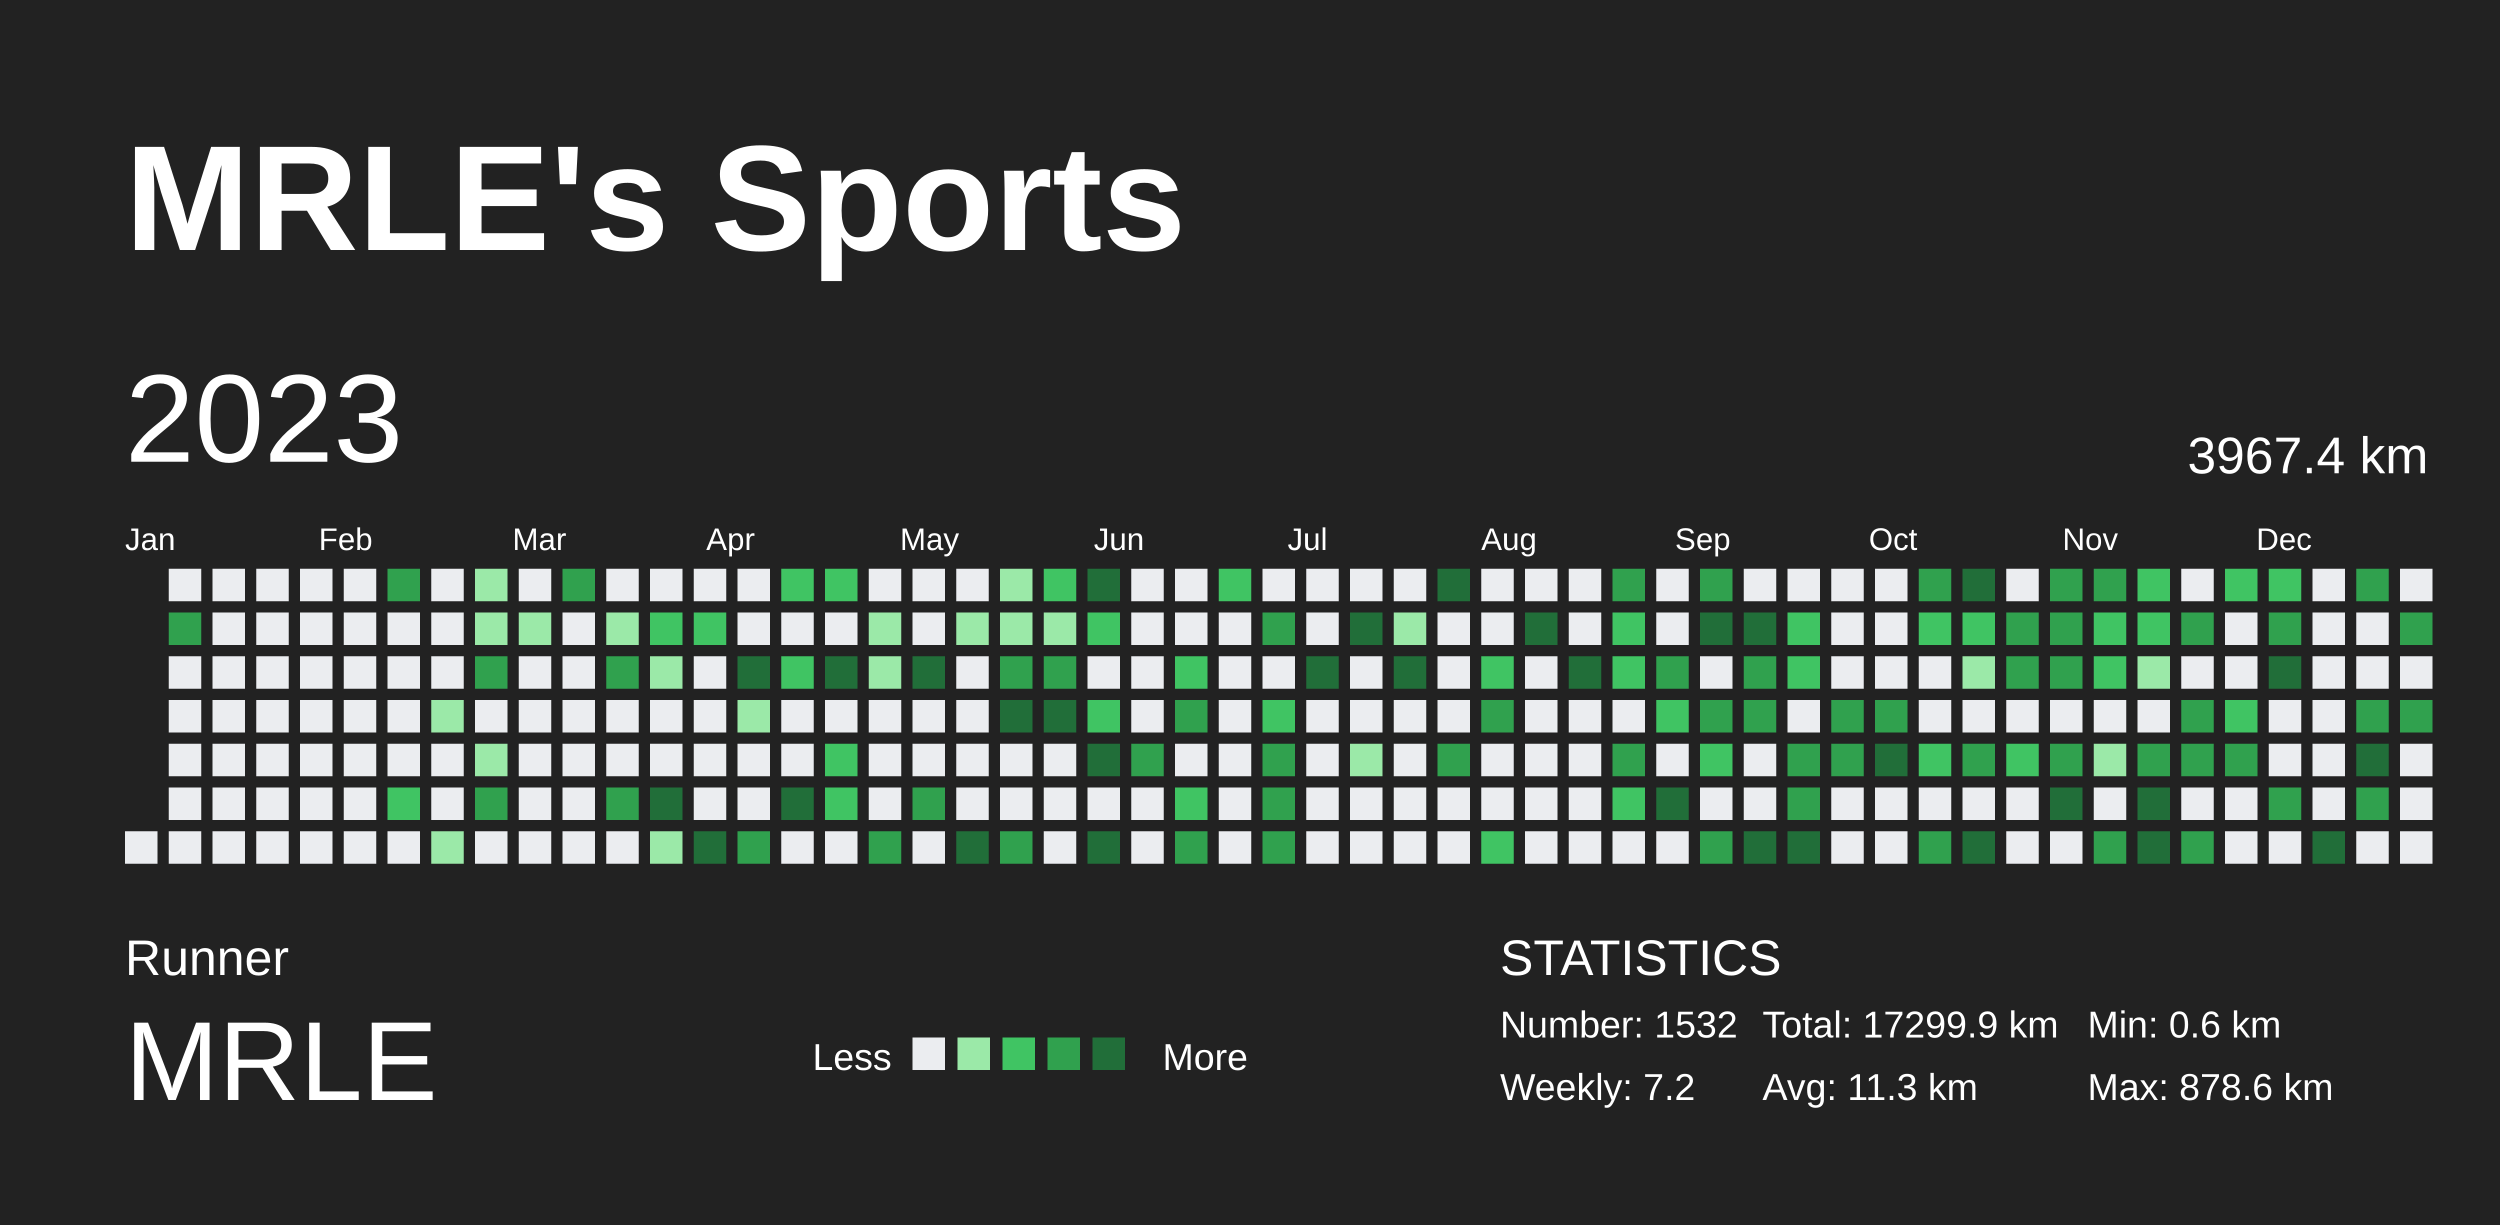
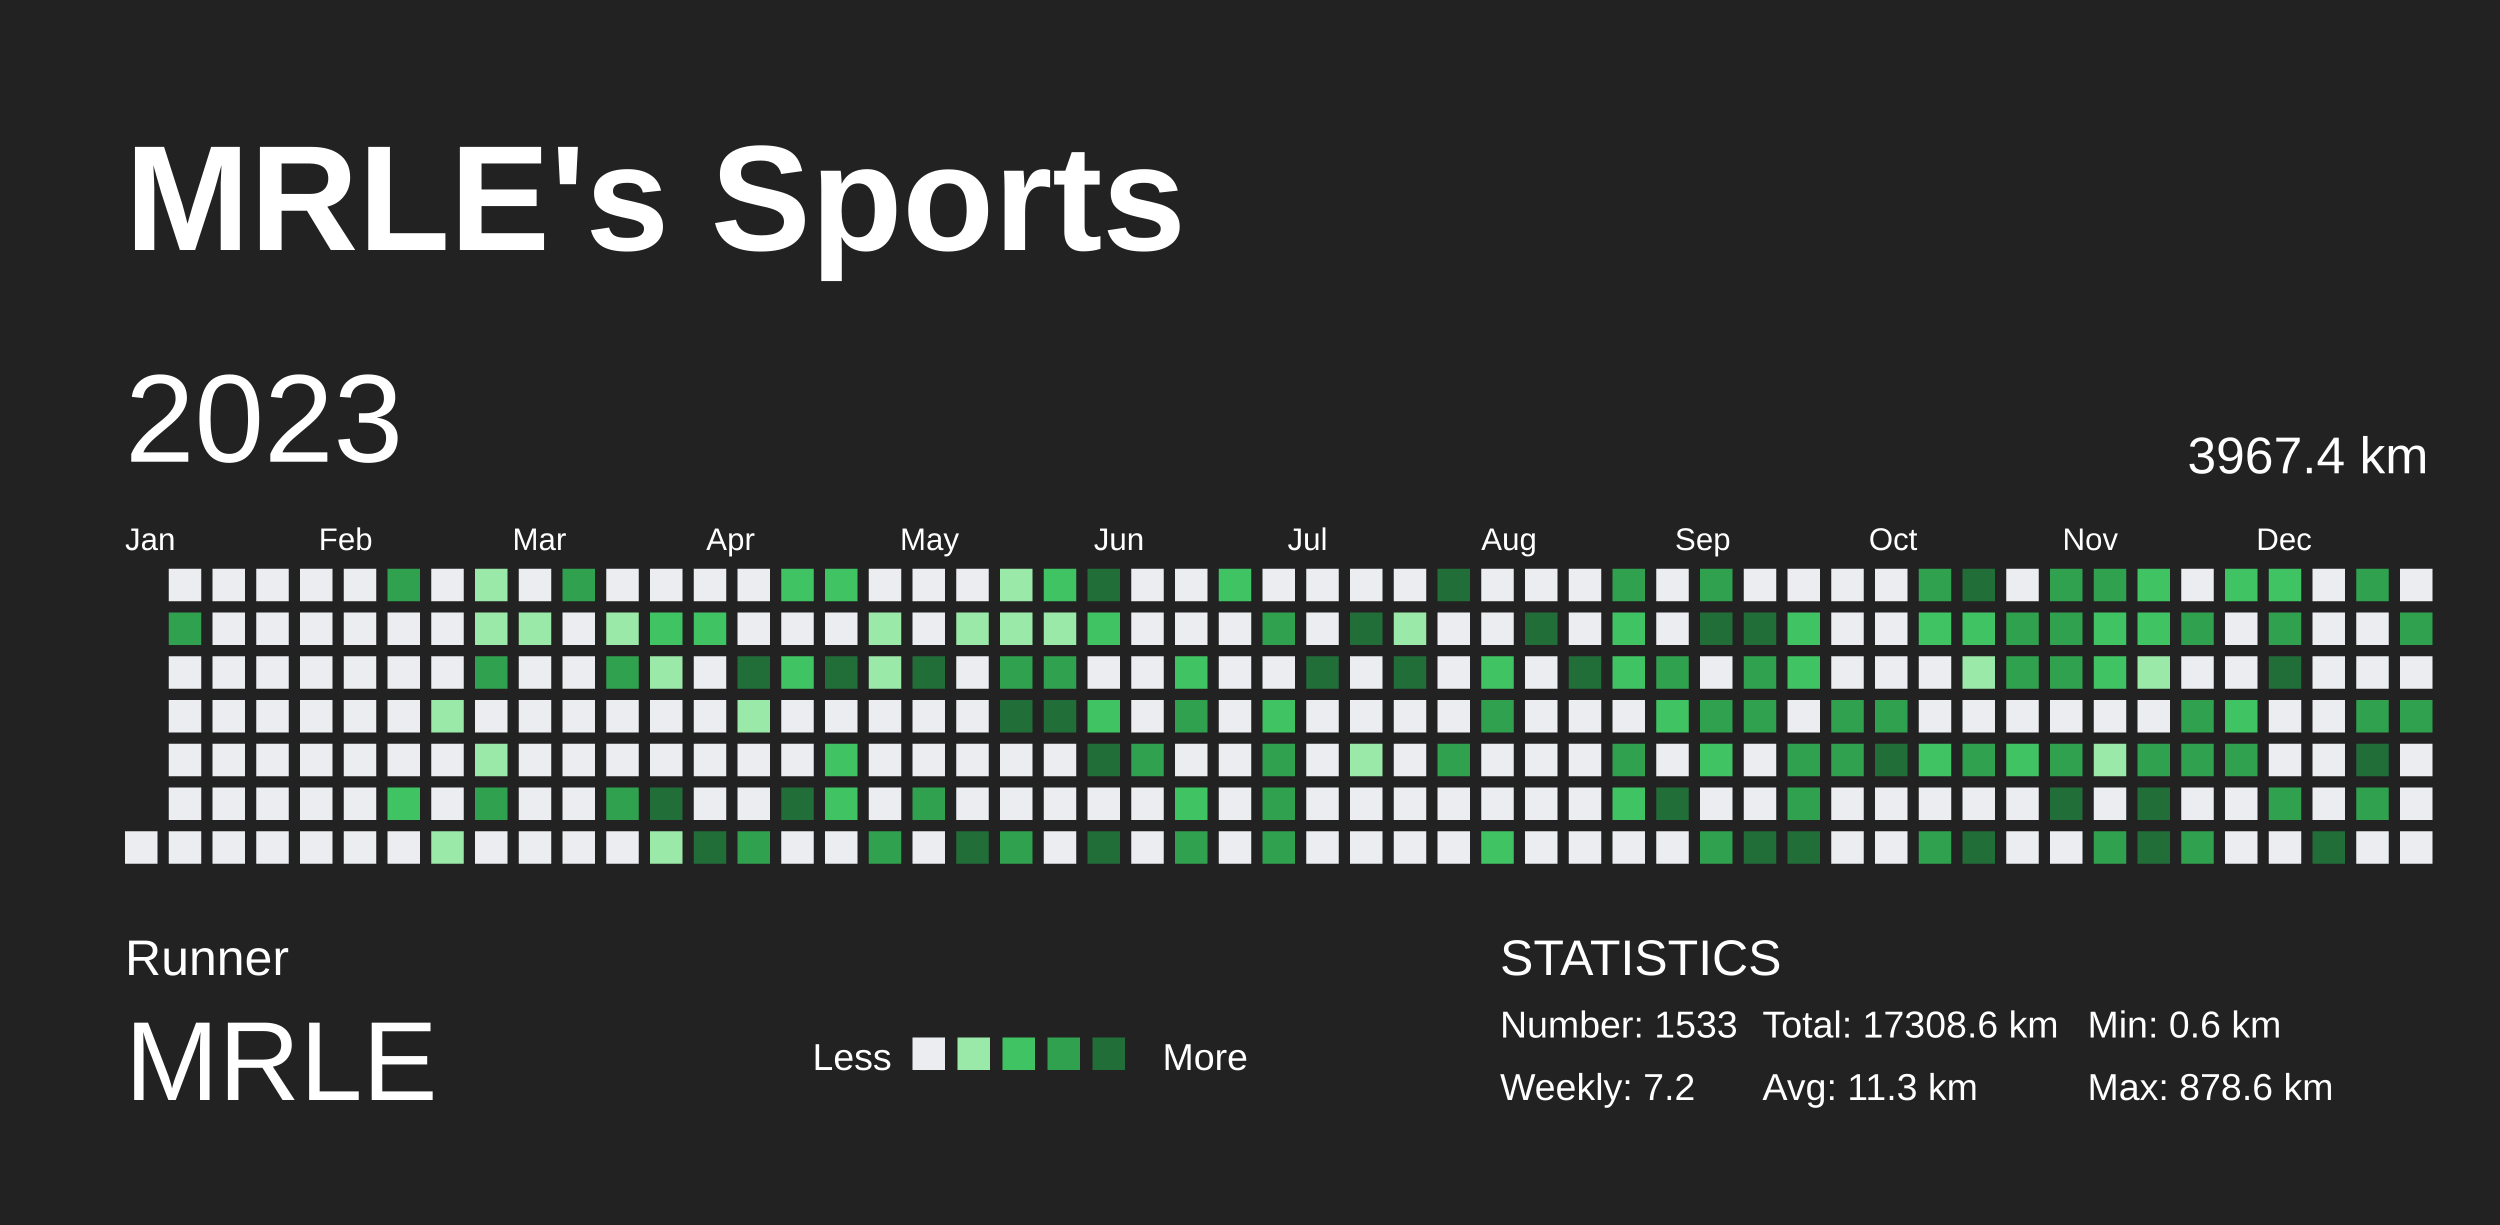
<svg xmlns="http://www.w3.org/2000/svg" baseProfile="full" height="98mm" version="1.1" viewBox="0,0,200,98" width="200mm">
  <defs />
  <rect fill="#222222" height="98" width="200" x="0" y="0" />
  <text fill="#FFFFFF" style="font-size:12px; font-family:Arial; font-weight:bold;" x="10" y="20">MRLE's Sports</text>
  <text fill="#FFFFFF" style="font-size:4px; font-family:Arial" x="10" y="78">Runner</text>
  <text fill="#FFFFFF" style="font-size:9px; font-family:Arial" x="10" y="88">MRLE</text>
  <text fill="#FFFFFF" style="font-size:3px; font-family:Arial" x="65" y="85.6">Less</text>
  <rect fill="#ebedf0" height="2.6" width="2.6" x="73" y="83" />
  <rect fill="#9be9a8" height="2.6" width="2.6" x="76.6" y="83" />
  <rect fill="#40c463" height="2.6" width="2.6" x="80.2" y="83" />
  <rect fill="#30a14e" height="2.6" width="2.6" x="83.8" y="83" />
  <rect fill="#216e39" height="2.6" width="2.6" x="87.4" y="83" />
  <text fill="#FFFFFF" style="font-size:3px; font-family:Arial" x="93" y="85.6">More</text>
  <text fill="#FFFFFF" style="font-size:4px; font-family:Arial" x="120" y="78">STATISTICS</text>
-   <text fill="#FFFFFF" style="font-size:3px; font-family:Arial" x="120" y="83">Number: 1532</text>
+   <text fill="#FFFFFF" style="font-size:3px; font-family:Arial" x="120" y="83">Number: 1533</text>
  <text fill="#FFFFFF" style="font-size:3px; font-family:Arial" x="120" y="88">Weekly: 7.2</text>
-   <text fill="#FFFFFF" style="font-size:3px; font-family:Arial" x="141" y="83">Total: 17299.9 km</text>
+   <text fill="#FFFFFF" style="font-size:3px; font-family:Arial" x="141" y="83">Total: 17308.6 km</text>
  <text fill="#FFFFFF" style="font-size:3px; font-family:Arial" x="141" y="88">Avg: 11.3 km</text>
  <text fill="#FFFFFF" style="font-size:3px; font-family:Arial" x="167" y="83">Min: 0.6 km</text>
  <text fill="#FFFFFF" style="font-size:3px; font-family:Arial" x="167" y="88">Max: 878.6 km</text>
  <text dominant-baseline="hanging" fill="#FFFFFF" style="font-size:10.0px; font-family:Arial;" x="10" y="30">2023</text>
  <text dominant-baseline="hanging" fill="#FFFFFF" style="font-size:4.125px; font-family:Arial;" x="175" y="35">3967.4 km</text>
  <text fill="#FFFFFF" style="font-size:2.5px; font-family:Arial" x="10.0" y="44">Jan</text>
  <text fill="#FFFFFF" style="font-size:2.5px; font-family:Arial" x="25.5" y="44">Feb</text>
  <text fill="#FFFFFF" style="font-size:2.5px; font-family:Arial" x="41.0" y="44">Mar</text>
  <text fill="#FFFFFF" style="font-size:2.5px; font-family:Arial" x="56.5" y="44">Apr</text>
  <text fill="#FFFFFF" style="font-size:2.5px; font-family:Arial" x="72.0" y="44">May</text>
  <text fill="#FFFFFF" style="font-size:2.5px; font-family:Arial" x="87.5" y="44">Jun</text>
  <text fill="#FFFFFF" style="font-size:2.5px; font-family:Arial" x="103.0" y="44">Jul</text>
  <text fill="#FFFFFF" style="font-size:2.5px; font-family:Arial" x="118.5" y="44">Aug</text>
  <text fill="#FFFFFF" style="font-size:2.5px; font-family:Arial" x="134.0" y="44">Sep</text>
  <text fill="#FFFFFF" style="font-size:2.5px; font-family:Arial" x="149.5" y="44">Oct</text>
  <text fill="#FFFFFF" style="font-size:2.5px; font-family:Arial" x="165.0" y="44">Nov</text>
  <text fill="#FFFFFF" style="font-size:2.5px; font-family:Arial" x="180.5" y="44">Dec</text>
  <rect fill="#ebedf0" height="2.6" width="2.6" x="10.0" y="66.5" />
  <rect fill="#ebedf0" height="2.6" width="2.6" x="13.5" y="45.5" />
  <rect fill="#30a14e" height="2.6" width="2.6" x="13.5" y="49.0" />
  <rect fill="#ebedf0" height="2.6" width="2.6" x="13.5" y="52.5" />
  <rect fill="#ebedf0" height="2.6" width="2.6" x="13.5" y="56.0" />
  <rect fill="#ebedf0" height="2.6" width="2.6" x="13.5" y="59.5" />
  <rect fill="#ebedf0" height="2.6" width="2.6" x="13.5" y="63.0" />
  <rect fill="#ebedf0" height="2.6" width="2.6" x="13.5" y="66.5" />
  <rect fill="#ebedf0" height="2.6" width="2.6" x="17.0" y="45.5" />
  <rect fill="#ebedf0" height="2.6" width="2.6" x="17.0" y="49.0" />
  <rect fill="#ebedf0" height="2.6" width="2.6" x="17.0" y="52.5" />
  <rect fill="#ebedf0" height="2.6" width="2.6" x="17.0" y="56.0" />
  <rect fill="#ebedf0" height="2.6" width="2.6" x="17.0" y="59.5" />
  <rect fill="#ebedf0" height="2.6" width="2.6" x="17.0" y="63.0" />
  <rect fill="#ebedf0" height="2.6" width="2.6" x="17.0" y="66.5" />
  <rect fill="#ebedf0" height="2.6" width="2.6" x="20.5" y="45.5" />
  <rect fill="#ebedf0" height="2.6" width="2.6" x="20.5" y="49.0" />
  <rect fill="#ebedf0" height="2.6" width="2.6" x="20.5" y="52.5" />
  <rect fill="#ebedf0" height="2.6" width="2.6" x="20.5" y="56.0" />
  <rect fill="#ebedf0" height="2.6" width="2.6" x="20.5" y="59.5" />
  <rect fill="#ebedf0" height="2.6" width="2.6" x="20.5" y="63.0" />
  <rect fill="#ebedf0" height="2.6" width="2.6" x="20.5" y="66.5" />
  <rect fill="#ebedf0" height="2.6" width="2.6" x="24.0" y="45.5" />
  <rect fill="#ebedf0" height="2.6" width="2.6" x="24.0" y="49.0" />
  <rect fill="#ebedf0" height="2.6" width="2.6" x="24.0" y="52.5" />
  <rect fill="#ebedf0" height="2.6" width="2.6" x="24.0" y="56.0" />
  <rect fill="#ebedf0" height="2.6" width="2.6" x="24.0" y="59.5" />
  <rect fill="#ebedf0" height="2.6" width="2.6" x="24.0" y="63.0" />
  <rect fill="#ebedf0" height="2.6" width="2.6" x="24.0" y="66.5" />
  <rect fill="#ebedf0" height="2.6" width="2.6" x="27.5" y="45.5" />
  <rect fill="#ebedf0" height="2.6" width="2.6" x="27.5" y="49.0" />
  <rect fill="#ebedf0" height="2.6" width="2.6" x="27.5" y="52.5" />
  <rect fill="#ebedf0" height="2.6" width="2.6" x="27.5" y="56.0" />
  <rect fill="#ebedf0" height="2.6" width="2.6" x="27.5" y="59.5" />
  <rect fill="#ebedf0" height="2.6" width="2.6" x="27.5" y="63.0" />
  <rect fill="#ebedf0" height="2.6" width="2.6" x="27.5" y="66.5" />
  <rect fill="#30a14e" height="2.6" width="2.6" x="31.0" y="45.5" />
  <rect fill="#ebedf0" height="2.6" width="2.6" x="31.0" y="49.0" />
  <rect fill="#ebedf0" height="2.6" width="2.6" x="31.0" y="52.5" />
  <rect fill="#ebedf0" height="2.6" width="2.6" x="31.0" y="56.0" />
  <rect fill="#ebedf0" height="2.6" width="2.6" x="31.0" y="59.5" />
  <rect fill="#40c463" height="2.6" width="2.6" x="31.0" y="63.0" />
  <rect fill="#ebedf0" height="2.6" width="2.6" x="31.0" y="66.5" />
  <rect fill="#ebedf0" height="2.6" width="2.6" x="34.5" y="45.5" />
  <rect fill="#ebedf0" height="2.6" width="2.6" x="34.5" y="49.0" />
  <rect fill="#ebedf0" height="2.6" width="2.6" x="34.5" y="52.5" />
  <rect fill="#9be9a8" height="2.6" width="2.6" x="34.5" y="56.0" />
  <rect fill="#ebedf0" height="2.6" width="2.6" x="34.5" y="59.5" />
  <rect fill="#ebedf0" height="2.6" width="2.6" x="34.5" y="63.0" />
  <rect fill="#9be9a8" height="2.6" width="2.6" x="34.5" y="66.5" />
  <rect fill="#9be9a8" height="2.6" width="2.6" x="38.0" y="45.5" />
  <rect fill="#9be9a8" height="2.6" width="2.6" x="38.0" y="49.0" />
  <rect fill="#30a14e" height="2.6" width="2.6" x="38.0" y="52.5" />
  <rect fill="#ebedf0" height="2.6" width="2.6" x="38.0" y="56.0" />
  <rect fill="#9be9a8" height="2.6" width="2.6" x="38.0" y="59.5" />
  <rect fill="#30a14e" height="2.6" width="2.6" x="38.0" y="63.0" />
  <rect fill="#ebedf0" height="2.6" width="2.6" x="38.0" y="66.5" />
  <rect fill="#ebedf0" height="2.6" width="2.6" x="41.5" y="45.5" />
  <rect fill="#9be9a8" height="2.6" width="2.6" x="41.5" y="49.0" />
  <rect fill="#ebedf0" height="2.6" width="2.6" x="41.5" y="52.5" />
  <rect fill="#ebedf0" height="2.6" width="2.6" x="41.5" y="56.0" />
  <rect fill="#ebedf0" height="2.6" width="2.6" x="41.5" y="59.5" />
  <rect fill="#ebedf0" height="2.6" width="2.6" x="41.5" y="63.0" />
  <rect fill="#ebedf0" height="2.6" width="2.6" x="41.5" y="66.5" />
  <rect fill="#30a14e" height="2.6" width="2.6" x="45.0" y="45.5" />
  <rect fill="#ebedf0" height="2.6" width="2.6" x="45.0" y="49.0" />
  <rect fill="#ebedf0" height="2.6" width="2.6" x="45.0" y="52.5" />
  <rect fill="#ebedf0" height="2.6" width="2.6" x="45.0" y="56.0" />
  <rect fill="#ebedf0" height="2.6" width="2.6" x="45.0" y="59.5" />
  <rect fill="#ebedf0" height="2.6" width="2.6" x="45.0" y="63.0" />
  <rect fill="#ebedf0" height="2.6" width="2.6" x="45.0" y="66.5" />
  <rect fill="#ebedf0" height="2.6" width="2.6" x="48.5" y="45.5" />
  <rect fill="#9be9a8" height="2.6" width="2.6" x="48.5" y="49.0" />
  <rect fill="#30a14e" height="2.6" width="2.6" x="48.5" y="52.5" />
  <rect fill="#ebedf0" height="2.6" width="2.6" x="48.5" y="56.0" />
  <rect fill="#ebedf0" height="2.6" width="2.6" x="48.5" y="59.5" />
  <rect fill="#30a14e" height="2.6" width="2.6" x="48.5" y="63.0" />
  <rect fill="#ebedf0" height="2.6" width="2.6" x="48.5" y="66.5" />
  <rect fill="#ebedf0" height="2.6" width="2.6" x="52.0" y="45.5" />
  <rect fill="#40c463" height="2.6" width="2.6" x="52.0" y="49.0" />
  <rect fill="#9be9a8" height="2.6" width="2.6" x="52.0" y="52.5" />
  <rect fill="#ebedf0" height="2.6" width="2.6" x="52.0" y="56.0" />
  <rect fill="#ebedf0" height="2.6" width="2.6" x="52.0" y="59.5" />
  <rect fill="#216e39" height="2.6" width="2.6" x="52.0" y="63.0" />
  <rect fill="#9be9a8" height="2.6" width="2.6" x="52.0" y="66.5" />
  <rect fill="#ebedf0" height="2.6" width="2.6" x="55.5" y="45.5" />
  <rect fill="#40c463" height="2.6" width="2.6" x="55.5" y="49.0" />
  <rect fill="#ebedf0" height="2.6" width="2.6" x="55.5" y="52.5" />
  <rect fill="#ebedf0" height="2.6" width="2.6" x="55.5" y="56.0" />
  <rect fill="#ebedf0" height="2.6" width="2.6" x="55.5" y="59.5" />
  <rect fill="#ebedf0" height="2.6" width="2.6" x="55.5" y="63.0" />
  <rect fill="#216e39" height="2.6" width="2.6" x="55.5" y="66.5" />
  <rect fill="#ebedf0" height="2.6" width="2.6" x="59.0" y="45.5" />
  <rect fill="#ebedf0" height="2.6" width="2.6" x="59.0" y="49.0" />
  <rect fill="#216e39" height="2.6" width="2.6" x="59.0" y="52.5" />
  <rect fill="#9be9a8" height="2.6" width="2.6" x="59.0" y="56.0" />
  <rect fill="#ebedf0" height="2.6" width="2.6" x="59.0" y="59.5" />
  <rect fill="#ebedf0" height="2.6" width="2.6" x="59.0" y="63.0" />
  <rect fill="#30a14e" height="2.6" width="2.6" x="59.0" y="66.5" />
  <rect fill="#40c463" height="2.6" width="2.6" x="62.5" y="45.5" />
  <rect fill="#ebedf0" height="2.6" width="2.6" x="62.5" y="49.0" />
  <rect fill="#40c463" height="2.6" width="2.6" x="62.5" y="52.5" />
  <rect fill="#ebedf0" height="2.6" width="2.6" x="62.5" y="56.0" />
  <rect fill="#ebedf0" height="2.6" width="2.6" x="62.5" y="59.5" />
  <rect fill="#216e39" height="2.6" width="2.6" x="62.5" y="63.0" />
  <rect fill="#ebedf0" height="2.6" width="2.6" x="62.5" y="66.5" />
  <rect fill="#40c463" height="2.6" width="2.6" x="66.0" y="45.5" />
  <rect fill="#ebedf0" height="2.6" width="2.6" x="66.0" y="49.0" />
  <rect fill="#216e39" height="2.6" width="2.6" x="66.0" y="52.5" />
  <rect fill="#ebedf0" height="2.6" width="2.6" x="66.0" y="56.0" />
  <rect fill="#40c463" height="2.6" width="2.6" x="66.0" y="59.5" />
  <rect fill="#40c463" height="2.6" width="2.6" x="66.0" y="63.0" />
  <rect fill="#ebedf0" height="2.6" width="2.6" x="66.0" y="66.5" />
  <rect fill="#ebedf0" height="2.6" width="2.6" x="69.5" y="45.5" />
  <rect fill="#9be9a8" height="2.6" width="2.6" x="69.5" y="49.0" />
  <rect fill="#9be9a8" height="2.6" width="2.6" x="69.5" y="52.5" />
  <rect fill="#ebedf0" height="2.6" width="2.6" x="69.5" y="56.0" />
  <rect fill="#ebedf0" height="2.6" width="2.6" x="69.5" y="59.5" />
  <rect fill="#ebedf0" height="2.6" width="2.6" x="69.5" y="63.0" />
  <rect fill="#30a14e" height="2.6" width="2.6" x="69.5" y="66.5" />
  <rect fill="#ebedf0" height="2.6" width="2.6" x="73.0" y="45.5" />
  <rect fill="#ebedf0" height="2.6" width="2.6" x="73.0" y="49.0" />
  <rect fill="#216e39" height="2.6" width="2.6" x="73.0" y="52.5" />
  <rect fill="#ebedf0" height="2.6" width="2.6" x="73.0" y="56.0" />
  <rect fill="#ebedf0" height="2.6" width="2.6" x="73.0" y="59.5" />
  <rect fill="#30a14e" height="2.6" width="2.6" x="73.0" y="63.0" />
  <rect fill="#ebedf0" height="2.6" width="2.6" x="73.0" y="66.5" />
  <rect fill="#ebedf0" height="2.6" width="2.6" x="76.5" y="45.5" />
  <rect fill="#9be9a8" height="2.6" width="2.6" x="76.5" y="49.0" />
  <rect fill="#ebedf0" height="2.6" width="2.6" x="76.5" y="52.5" />
  <rect fill="#ebedf0" height="2.6" width="2.6" x="76.5" y="56.0" />
  <rect fill="#ebedf0" height="2.6" width="2.6" x="76.5" y="59.5" />
  <rect fill="#ebedf0" height="2.6" width="2.6" x="76.5" y="63.0" />
  <rect fill="#216e39" height="2.6" width="2.6" x="76.5" y="66.5" />
  <rect fill="#9be9a8" height="2.6" width="2.6" x="80.0" y="45.5" />
  <rect fill="#9be9a8" height="2.6" width="2.6" x="80.0" y="49.0" />
  <rect fill="#30a14e" height="2.6" width="2.6" x="80.0" y="52.5" />
  <rect fill="#216e39" height="2.6" width="2.6" x="80.0" y="56.0" />
  <rect fill="#ebedf0" height="2.6" width="2.6" x="80.0" y="59.5" />
  <rect fill="#ebedf0" height="2.6" width="2.6" x="80.0" y="63.0" />
  <rect fill="#30a14e" height="2.6" width="2.6" x="80.0" y="66.5" />
  <rect fill="#40c463" height="2.6" width="2.6" x="83.5" y="45.5" />
  <rect fill="#9be9a8" height="2.6" width="2.6" x="83.5" y="49.0" />
  <rect fill="#30a14e" height="2.6" width="2.6" x="83.5" y="52.5" />
  <rect fill="#216e39" height="2.6" width="2.6" x="83.5" y="56.0" />
  <rect fill="#ebedf0" height="2.6" width="2.6" x="83.5" y="59.5" />
  <rect fill="#ebedf0" height="2.6" width="2.6" x="83.5" y="63.0" />
  <rect fill="#ebedf0" height="2.6" width="2.6" x="83.5" y="66.5" />
  <rect fill="#216e39" height="2.6" width="2.6" x="87.0" y="45.5" />
  <rect fill="#40c463" height="2.6" width="2.6" x="87.0" y="49.0" />
  <rect fill="#ebedf0" height="2.6" width="2.6" x="87.0" y="52.5" />
  <rect fill="#40c463" height="2.6" width="2.6" x="87.0" y="56.0" />
  <rect fill="#216e39" height="2.6" width="2.6" x="87.0" y="59.5" />
  <rect fill="#ebedf0" height="2.6" width="2.6" x="87.0" y="63.0" />
  <rect fill="#216e39" height="2.6" width="2.6" x="87.0" y="66.5" />
  <rect fill="#ebedf0" height="2.6" width="2.6" x="90.5" y="45.5" />
  <rect fill="#ebedf0" height="2.6" width="2.6" x="90.5" y="49.0" />
  <rect fill="#ebedf0" height="2.6" width="2.6" x="90.5" y="52.5" />
  <rect fill="#ebedf0" height="2.6" width="2.6" x="90.5" y="56.0" />
  <rect fill="#30a14e" height="2.6" width="2.6" x="90.5" y="59.5" />
  <rect fill="#ebedf0" height="2.6" width="2.6" x="90.5" y="63.0" />
  <rect fill="#ebedf0" height="2.6" width="2.6" x="90.5" y="66.5" />
  <rect fill="#ebedf0" height="2.6" width="2.6" x="94.0" y="45.5" />
  <rect fill="#ebedf0" height="2.6" width="2.6" x="94.0" y="49.0" />
  <rect fill="#40c463" height="2.6" width="2.6" x="94.0" y="52.5" />
  <rect fill="#30a14e" height="2.6" width="2.6" x="94.0" y="56.0" />
  <rect fill="#ebedf0" height="2.6" width="2.6" x="94.0" y="59.5" />
  <rect fill="#40c463" height="2.6" width="2.6" x="94.0" y="63.0" />
  <rect fill="#30a14e" height="2.6" width="2.6" x="94.0" y="66.5" />
  <rect fill="#40c463" height="2.6" width="2.6" x="97.5" y="45.5" />
  <rect fill="#ebedf0" height="2.6" width="2.6" x="97.5" y="49.0" />
  <rect fill="#ebedf0" height="2.6" width="2.6" x="97.5" y="52.5" />
  <rect fill="#ebedf0" height="2.6" width="2.6" x="97.5" y="56.0" />
  <rect fill="#ebedf0" height="2.6" width="2.6" x="97.5" y="59.5" />
  <rect fill="#ebedf0" height="2.6" width="2.6" x="97.5" y="63.0" />
  <rect fill="#ebedf0" height="2.6" width="2.6" x="97.5" y="66.5" />
  <rect fill="#ebedf0" height="2.6" width="2.6" x="101.0" y="45.5" />
  <rect fill="#30a14e" height="2.6" width="2.6" x="101.0" y="49.0" />
  <rect fill="#ebedf0" height="2.6" width="2.6" x="101.0" y="52.5" />
  <rect fill="#40c463" height="2.6" width="2.6" x="101.0" y="56.0" />
  <rect fill="#30a14e" height="2.6" width="2.6" x="101.0" y="59.5" />
  <rect fill="#30a14e" height="2.6" width="2.6" x="101.0" y="63.0" />
  <rect fill="#30a14e" height="2.6" width="2.6" x="101.0" y="66.5" />
  <rect fill="#ebedf0" height="2.6" width="2.6" x="104.5" y="45.5" />
  <rect fill="#ebedf0" height="2.6" width="2.6" x="104.5" y="49.0" />
  <rect fill="#216e39" height="2.6" width="2.6" x="104.5" y="52.5" />
  <rect fill="#ebedf0" height="2.6" width="2.6" x="104.5" y="56.0" />
  <rect fill="#ebedf0" height="2.6" width="2.6" x="104.5" y="59.5" />
  <rect fill="#ebedf0" height="2.6" width="2.6" x="104.5" y="63.0" />
  <rect fill="#ebedf0" height="2.6" width="2.6" x="104.5" y="66.5" />
  <rect fill="#ebedf0" height="2.6" width="2.6" x="108.0" y="45.5" />
  <rect fill="#216e39" height="2.6" width="2.6" x="108.0" y="49.0" />
  <rect fill="#ebedf0" height="2.6" width="2.6" x="108.0" y="52.5" />
  <rect fill="#ebedf0" height="2.6" width="2.6" x="108.0" y="56.0" />
  <rect fill="#9be9a8" height="2.6" width="2.6" x="108.0" y="59.5" />
  <rect fill="#ebedf0" height="2.6" width="2.6" x="108.0" y="63.0" />
  <rect fill="#ebedf0" height="2.6" width="2.6" x="108.0" y="66.5" />
  <rect fill="#ebedf0" height="2.6" width="2.6" x="111.5" y="45.5" />
  <rect fill="#9be9a8" height="2.6" width="2.6" x="111.5" y="49.0" />
  <rect fill="#216e39" height="2.6" width="2.6" x="111.5" y="52.5" />
  <rect fill="#ebedf0" height="2.6" width="2.6" x="111.5" y="56.0" />
  <rect fill="#ebedf0" height="2.6" width="2.6" x="111.5" y="59.5" />
  <rect fill="#ebedf0" height="2.6" width="2.6" x="111.5" y="63.0" />
  <rect fill="#ebedf0" height="2.6" width="2.6" x="111.5" y="66.5" />
  <rect fill="#216e39" height="2.6" width="2.6" x="115.0" y="45.5" />
  <rect fill="#ebedf0" height="2.6" width="2.6" x="115.0" y="49.0" />
  <rect fill="#ebedf0" height="2.6" width="2.6" x="115.0" y="52.5" />
  <rect fill="#ebedf0" height="2.6" width="2.6" x="115.0" y="56.0" />
  <rect fill="#30a14e" height="2.6" width="2.6" x="115.0" y="59.5" />
  <rect fill="#ebedf0" height="2.6" width="2.6" x="115.0" y="63.0" />
  <rect fill="#ebedf0" height="2.6" width="2.6" x="115.0" y="66.5" />
  <rect fill="#ebedf0" height="2.6" width="2.6" x="118.5" y="45.5" />
  <rect fill="#ebedf0" height="2.6" width="2.6" x="118.5" y="49.0" />
  <rect fill="#40c463" height="2.6" width="2.6" x="118.5" y="52.5" />
  <rect fill="#30a14e" height="2.6" width="2.6" x="118.5" y="56.0" />
  <rect fill="#ebedf0" height="2.6" width="2.6" x="118.5" y="59.5" />
  <rect fill="#ebedf0" height="2.6" width="2.6" x="118.5" y="63.0" />
  <rect fill="#40c463" height="2.6" width="2.6" x="118.5" y="66.5" />
  <rect fill="#ebedf0" height="2.6" width="2.6" x="122.0" y="45.5" />
  <rect fill="#216e39" height="2.6" width="2.6" x="122.0" y="49.0" />
  <rect fill="#ebedf0" height="2.6" width="2.6" x="122.0" y="52.5" />
  <rect fill="#ebedf0" height="2.6" width="2.6" x="122.0" y="56.0" />
  <rect fill="#ebedf0" height="2.6" width="2.6" x="122.0" y="59.5" />
  <rect fill="#ebedf0" height="2.6" width="2.6" x="122.0" y="63.0" />
  <rect fill="#ebedf0" height="2.6" width="2.6" x="122.0" y="66.5" />
  <rect fill="#ebedf0" height="2.6" width="2.6" x="125.5" y="45.5" />
  <rect fill="#ebedf0" height="2.6" width="2.6" x="125.5" y="49.0" />
  <rect fill="#216e39" height="2.6" width="2.6" x="125.5" y="52.5" />
  <rect fill="#ebedf0" height="2.6" width="2.6" x="125.5" y="56.0" />
  <rect fill="#ebedf0" height="2.6" width="2.6" x="125.5" y="59.5" />
  <rect fill="#ebedf0" height="2.6" width="2.6" x="125.5" y="63.0" />
  <rect fill="#ebedf0" height="2.6" width="2.6" x="125.5" y="66.5" />
  <rect fill="#30a14e" height="2.6" width="2.6" x="129.0" y="45.5" />
  <rect fill="#40c463" height="2.6" width="2.6" x="129.0" y="49.0" />
  <rect fill="#40c463" height="2.6" width="2.6" x="129.0" y="52.5" />
  <rect fill="#ebedf0" height="2.6" width="2.6" x="129.0" y="56.0" />
  <rect fill="#30a14e" height="2.6" width="2.6" x="129.0" y="59.5" />
  <rect fill="#40c463" height="2.6" width="2.6" x="129.0" y="63.0" />
  <rect fill="#ebedf0" height="2.6" width="2.6" x="129.0" y="66.5" />
  <rect fill="#ebedf0" height="2.6" width="2.6" x="132.5" y="45.5" />
  <rect fill="#ebedf0" height="2.6" width="2.6" x="132.5" y="49.0" />
  <rect fill="#30a14e" height="2.6" width="2.6" x="132.5" y="52.5" />
  <rect fill="#40c463" height="2.6" width="2.6" x="132.5" y="56.0" />
  <rect fill="#ebedf0" height="2.6" width="2.6" x="132.5" y="59.5" />
  <rect fill="#216e39" height="2.6" width="2.6" x="132.5" y="63.0" />
  <rect fill="#ebedf0" height="2.6" width="2.6" x="132.5" y="66.5" />
  <rect fill="#30a14e" height="2.6" width="2.6" x="136.0" y="45.5" />
  <rect fill="#216e39" height="2.6" width="2.6" x="136.0" y="49.0" />
  <rect fill="#ebedf0" height="2.6" width="2.6" x="136.0" y="52.5" />
  <rect fill="#30a14e" height="2.6" width="2.6" x="136.0" y="56.0" />
  <rect fill="#40c463" height="2.6" width="2.6" x="136.0" y="59.5" />
  <rect fill="#ebedf0" height="2.6" width="2.6" x="136.0" y="63.0" />
  <rect fill="#30a14e" height="2.6" width="2.6" x="136.0" y="66.5" />
  <rect fill="#ebedf0" height="2.6" width="2.6" x="139.5" y="45.5" />
  <rect fill="#216e39" height="2.6" width="2.6" x="139.5" y="49.0" />
  <rect fill="#30a14e" height="2.6" width="2.6" x="139.5" y="52.5" />
  <rect fill="#30a14e" height="2.6" width="2.6" x="139.5" y="56.0" />
  <rect fill="#ebedf0" height="2.6" width="2.6" x="139.5" y="59.5" />
  <rect fill="#ebedf0" height="2.6" width="2.6" x="139.5" y="63.0" />
  <rect fill="#216e39" height="2.6" width="2.6" x="139.5" y="66.5" />
  <rect fill="#ebedf0" height="2.6" width="2.6" x="143.0" y="45.5" />
  <rect fill="#40c463" height="2.6" width="2.6" x="143.0" y="49.0" />
  <rect fill="#40c463" height="2.6" width="2.6" x="143.0" y="52.5" />
  <rect fill="#ebedf0" height="2.6" width="2.6" x="143.0" y="56.0" />
  <rect fill="#30a14e" height="2.6" width="2.6" x="143.0" y="59.5" />
  <rect fill="#30a14e" height="2.6" width="2.6" x="143.0" y="63.0" />
  <rect fill="#216e39" height="2.6" width="2.6" x="143.0" y="66.5" />
  <rect fill="#ebedf0" height="2.6" width="2.6" x="146.5" y="45.5" />
  <rect fill="#ebedf0" height="2.6" width="2.6" x="146.5" y="49.0" />
  <rect fill="#ebedf0" height="2.6" width="2.6" x="146.5" y="52.5" />
  <rect fill="#30a14e" height="2.6" width="2.6" x="146.5" y="56.0" />
  <rect fill="#30a14e" height="2.6" width="2.6" x="146.5" y="59.5" />
  <rect fill="#ebedf0" height="2.6" width="2.6" x="146.5" y="63.0" />
  <rect fill="#ebedf0" height="2.6" width="2.6" x="146.5" y="66.5" />
  <rect fill="#ebedf0" height="2.6" width="2.6" x="150.0" y="45.5" />
  <rect fill="#ebedf0" height="2.6" width="2.6" x="150.0" y="49.0" />
  <rect fill="#ebedf0" height="2.6" width="2.6" x="150.0" y="52.5" />
  <rect fill="#30a14e" height="2.6" width="2.6" x="150.0" y="56.0" />
  <rect fill="#216e39" height="2.6" width="2.6" x="150.0" y="59.5" />
  <rect fill="#ebedf0" height="2.6" width="2.6" x="150.0" y="63.0" />
  <rect fill="#ebedf0" height="2.6" width="2.6" x="150.0" y="66.5" />
  <rect fill="#30a14e" height="2.6" width="2.6" x="153.5" y="45.5" />
  <rect fill="#40c463" height="2.6" width="2.6" x="153.5" y="49.0" />
  <rect fill="#ebedf0" height="2.6" width="2.6" x="153.5" y="52.5" />
  <rect fill="#ebedf0" height="2.6" width="2.6" x="153.5" y="56.0" />
  <rect fill="#40c463" height="2.6" width="2.6" x="153.5" y="59.5" />
  <rect fill="#ebedf0" height="2.6" width="2.6" x="153.5" y="63.0" />
  <rect fill="#30a14e" height="2.6" width="2.6" x="153.5" y="66.5" />
  <rect fill="#216e39" height="2.6" width="2.6" x="157.0" y="45.5" />
  <rect fill="#40c463" height="2.6" width="2.6" x="157.0" y="49.0" />
  <rect fill="#9be9a8" height="2.6" width="2.6" x="157.0" y="52.5" />
  <rect fill="#ebedf0" height="2.6" width="2.6" x="157.0" y="56.0" />
  <rect fill="#30a14e" height="2.6" width="2.6" x="157.0" y="59.5" />
  <rect fill="#ebedf0" height="2.6" width="2.6" x="157.0" y="63.0" />
  <rect fill="#216e39" height="2.6" width="2.6" x="157.0" y="66.5" />
  <rect fill="#ebedf0" height="2.6" width="2.6" x="160.5" y="45.5" />
  <rect fill="#30a14e" height="2.6" width="2.6" x="160.5" y="49.0" />
  <rect fill="#30a14e" height="2.6" width="2.6" x="160.5" y="52.5" />
  <rect fill="#ebedf0" height="2.6" width="2.6" x="160.5" y="56.0" />
  <rect fill="#40c463" height="2.6" width="2.6" x="160.5" y="59.5" />
  <rect fill="#ebedf0" height="2.6" width="2.6" x="160.5" y="63.0" />
  <rect fill="#ebedf0" height="2.6" width="2.6" x="160.5" y="66.5" />
  <rect fill="#30a14e" height="2.6" width="2.6" x="164.0" y="45.5" />
  <rect fill="#30a14e" height="2.6" width="2.6" x="164.0" y="49.0" />
  <rect fill="#30a14e" height="2.6" width="2.6" x="164.0" y="52.5" />
  <rect fill="#ebedf0" height="2.6" width="2.6" x="164.0" y="56.0" />
  <rect fill="#30a14e" height="2.6" width="2.6" x="164.0" y="59.5" />
  <rect fill="#216e39" height="2.6" width="2.6" x="164.0" y="63.0" />
  <rect fill="#ebedf0" height="2.6" width="2.6" x="164.0" y="66.5" />
  <rect fill="#30a14e" height="2.6" width="2.6" x="167.5" y="45.5" />
  <rect fill="#40c463" height="2.6" width="2.6" x="167.5" y="49.0" />
  <rect fill="#40c463" height="2.6" width="2.6" x="167.5" y="52.5" />
  <rect fill="#ebedf0" height="2.6" width="2.6" x="167.5" y="56.0" />
  <rect fill="#9be9a8" height="2.6" width="2.6" x="167.5" y="59.5" />
  <rect fill="#ebedf0" height="2.6" width="2.6" x="167.5" y="63.0" />
  <rect fill="#30a14e" height="2.6" width="2.6" x="167.5" y="66.5" />
  <rect fill="#40c463" height="2.6" width="2.6" x="171.0" y="45.5" />
  <rect fill="#40c463" height="2.6" width="2.6" x="171.0" y="49.0" />
  <rect fill="#9be9a8" height="2.6" width="2.6" x="171.0" y="52.5" />
  <rect fill="#ebedf0" height="2.6" width="2.6" x="171.0" y="56.0" />
  <rect fill="#30a14e" height="2.6" width="2.6" x="171.0" y="59.5" />
  <rect fill="#216e39" height="2.6" width="2.6" x="171.0" y="63.0" />
  <rect fill="#216e39" height="2.6" width="2.6" x="171.0" y="66.5" />
  <rect fill="#ebedf0" height="2.6" width="2.6" x="174.5" y="45.5" />
  <rect fill="#30a14e" height="2.6" width="2.6" x="174.5" y="49.0" />
  <rect fill="#ebedf0" height="2.6" width="2.6" x="174.5" y="52.5" />
  <rect fill="#30a14e" height="2.6" width="2.6" x="174.5" y="56.0" />
  <rect fill="#30a14e" height="2.6" width="2.6" x="174.5" y="59.5" />
  <rect fill="#ebedf0" height="2.6" width="2.6" x="174.5" y="63.0" />
  <rect fill="#30a14e" height="2.6" width="2.6" x="174.5" y="66.5" />
  <rect fill="#40c463" height="2.6" width="2.6" x="178.0" y="45.5" />
  <rect fill="#ebedf0" height="2.6" width="2.6" x="178.0" y="49.0" />
  <rect fill="#ebedf0" height="2.6" width="2.6" x="178.0" y="52.5" />
  <rect fill="#40c463" height="2.6" width="2.6" x="178.0" y="56.0" />
  <rect fill="#30a14e" height="2.6" width="2.6" x="178.0" y="59.5" />
  <rect fill="#ebedf0" height="2.6" width="2.6" x="178.0" y="63.0" />
  <rect fill="#ebedf0" height="2.6" width="2.6" x="178.0" y="66.5" />
  <rect fill="#40c463" height="2.6" width="2.6" x="181.5" y="45.5" />
  <rect fill="#30a14e" height="2.6" width="2.6" x="181.5" y="49.0" />
  <rect fill="#216e39" height="2.6" width="2.6" x="181.5" y="52.5" />
  <rect fill="#ebedf0" height="2.6" width="2.6" x="181.5" y="56.0" />
  <rect fill="#ebedf0" height="2.6" width="2.6" x="181.5" y="59.5" />
  <rect fill="#30a14e" height="2.6" width="2.6" x="181.5" y="63.0" />
  <rect fill="#ebedf0" height="2.6" width="2.6" x="181.5" y="66.5" />
  <rect fill="#ebedf0" height="2.6" width="2.6" x="185.0" y="45.5" />
  <rect fill="#ebedf0" height="2.6" width="2.6" x="185.0" y="49.0" />
  <rect fill="#ebedf0" height="2.6" width="2.6" x="185.0" y="52.5" />
  <rect fill="#ebedf0" height="2.6" width="2.6" x="185.0" y="56.0" />
  <rect fill="#ebedf0" height="2.6" width="2.6" x="185.0" y="59.5" />
  <rect fill="#ebedf0" height="2.6" width="2.6" x="185.0" y="63.0" />
  <rect fill="#216e39" height="2.6" width="2.6" x="185.0" y="66.5" />
  <rect fill="#30a14e" height="2.6" width="2.6" x="188.5" y="45.5" />
  <rect fill="#ebedf0" height="2.6" width="2.6" x="188.5" y="49.0" />
  <rect fill="#ebedf0" height="2.6" width="2.6" x="188.5" y="52.5" />
  <rect fill="#30a14e" height="2.6" width="2.6" x="188.5" y="56.0" />
  <rect fill="#216e39" height="2.6" width="2.6" x="188.5" y="59.5" />
  <rect fill="#30a14e" height="2.6" width="2.6" x="188.5" y="63.0" />
  <rect fill="#ebedf0" height="2.6" width="2.6" x="188.5" y="66.5" />
  <rect fill="#ebedf0" height="2.6" width="2.6" x="192.0" y="45.5" />
  <rect fill="#30a14e" height="2.6" width="2.6" x="192.0" y="49.0" />
  <rect fill="#ebedf0" height="2.6" width="2.6" x="192.0" y="52.5" />
  <rect fill="#30a14e" height="2.6" width="2.6" x="192.0" y="56.0" />
  <rect fill="#ebedf0" height="2.6" width="2.6" x="192.0" y="59.5" />
  <rect fill="#ebedf0" height="2.6" width="2.6" x="192.0" y="63.0" />
  <rect fill="#ebedf0" height="2.6" width="2.6" x="192.0" y="66.5" />
</svg>
